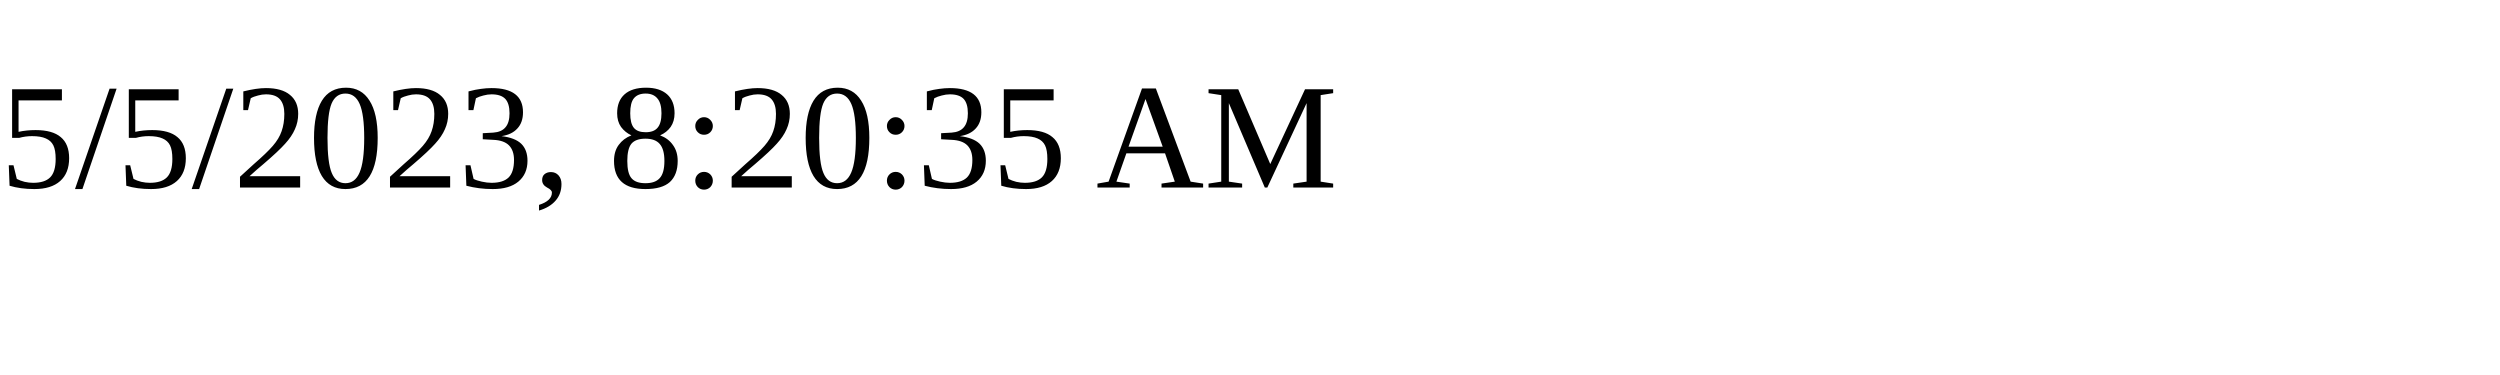
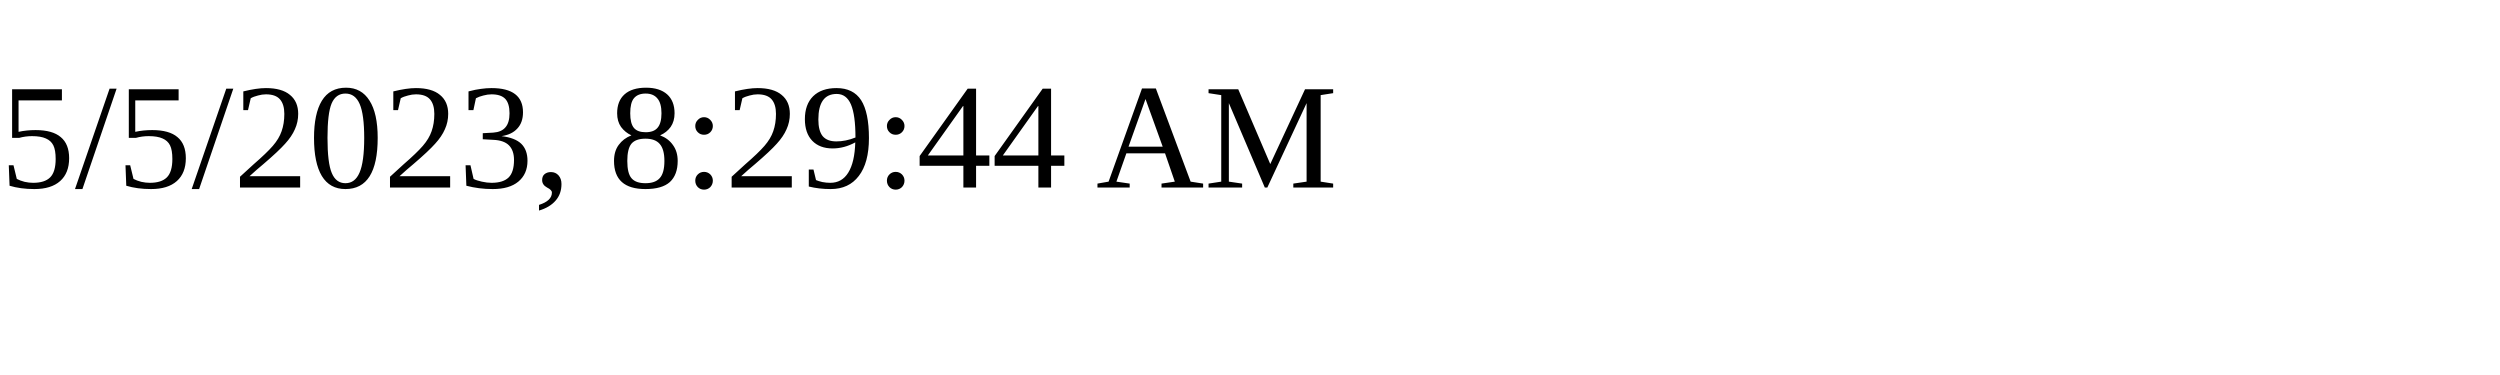
<svg xmlns="http://www.w3.org/2000/svg" height="30" width="200">
-   <text x="0" y="15">5/5/2023, 8:20:35 AM</text>
+   <text x="0" y="15">5/5/2023, 8:29:44 AM</text>
</svg>
